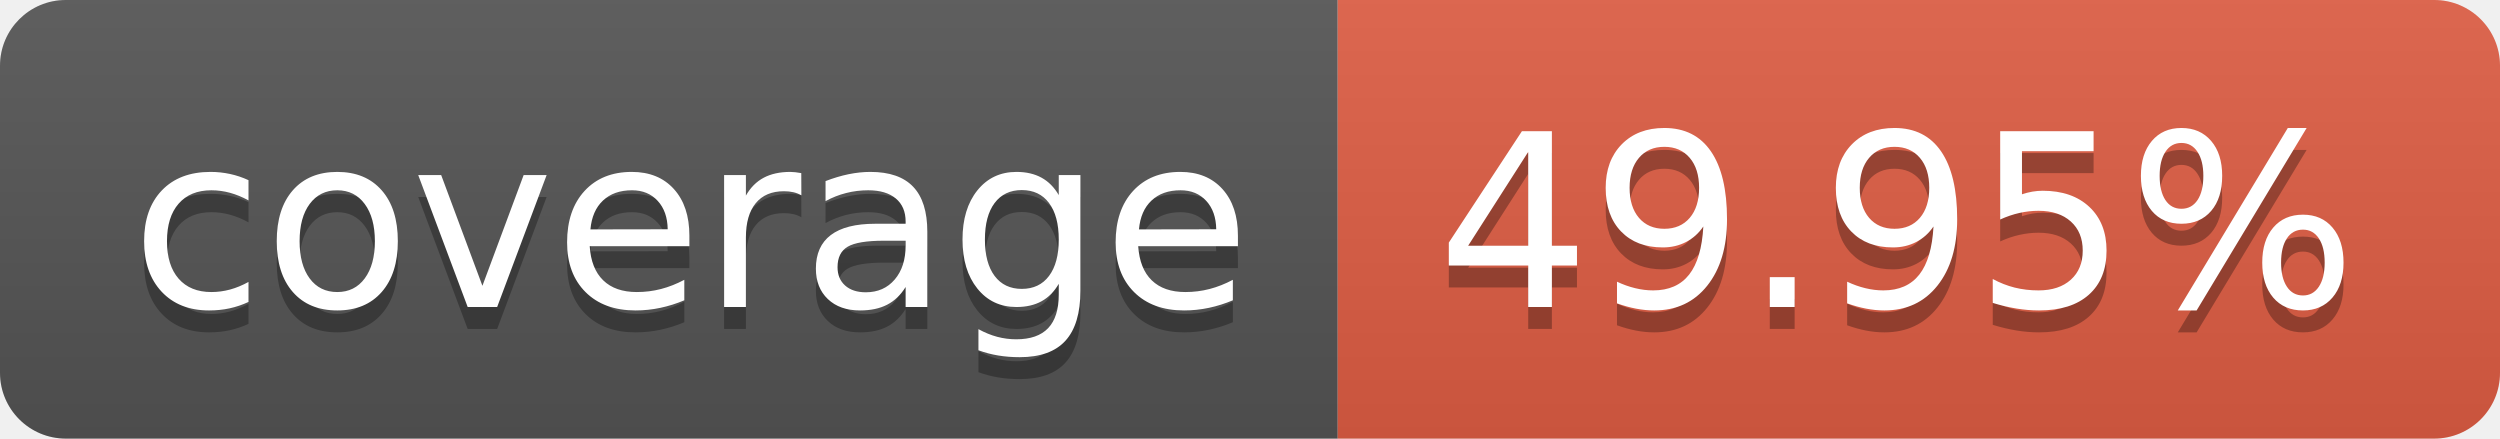
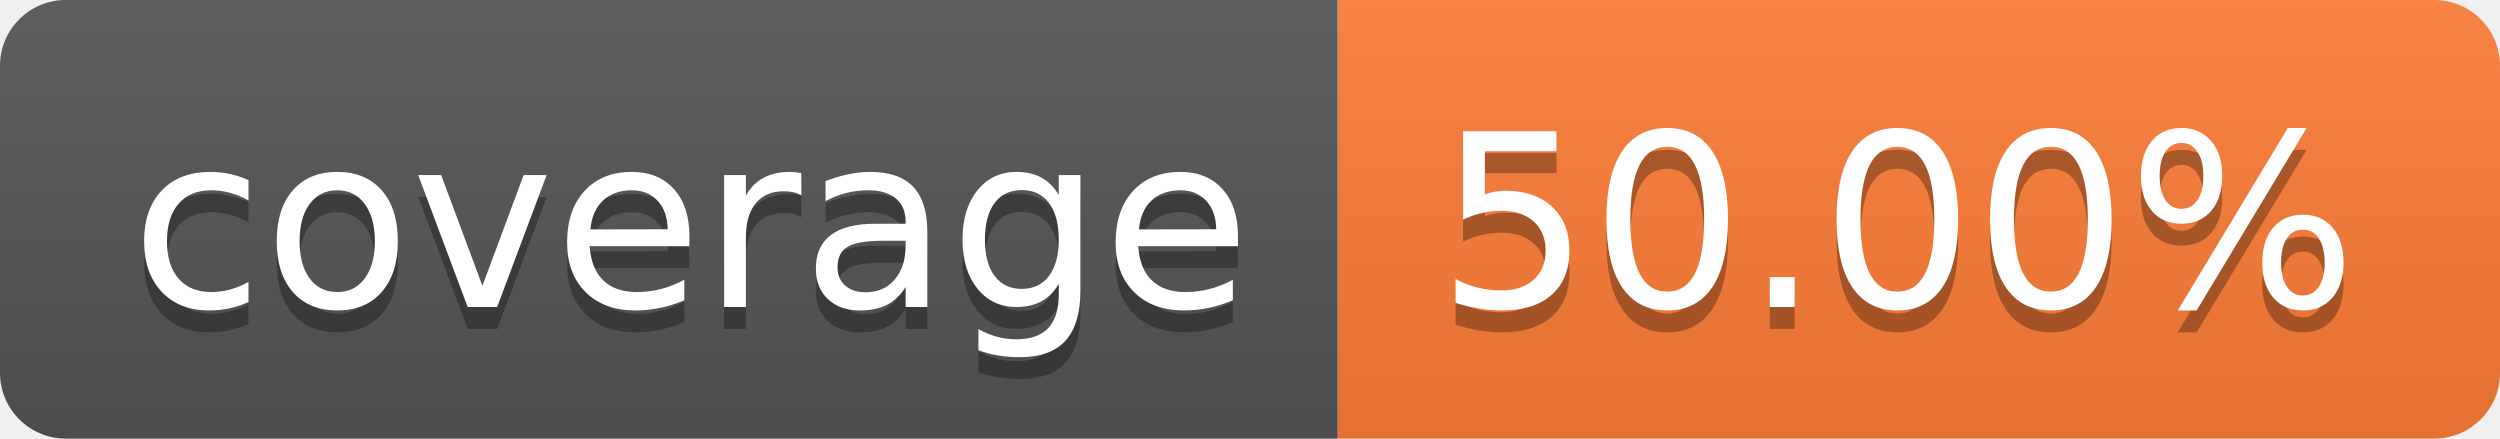
- <svg xmlns="http://www.w3.org/2000/svg" width="114" height="20" role="img" aria-label="coverage: 49.95%">
+ <svg xmlns="http://www.w3.org/2000/svg" width="114" height="20" role="img" aria-label="coverage: 50.00%">
  <linearGradient id="s" x2="0" y2="100%">
    <stop offset="0" stop-color="#bbb" stop-opacity=".1" />
    <stop offset="1" stop-opacity=".1" />
  </linearGradient>
  <clipPath id="r">
    <rect width="114" height="20" rx="3" fill="#fff" />
  </clipPath>
  <g clip-path="url(#r)">
    <rect width="61" height="20" fill="#555" />
-     <rect x="61" width="53" height="20" fill="#e05d44" />
+     <rect x="61" width="53" height="20" fill="#fe7d37" />
    <rect width="114" height="20" fill="url(#s)" />
  </g>
  <g fill="#fff" text-anchor="middle" font-family="Verdana,Geneva,DejaVu Sans,sans-serif" text-rendering="geometricPrecision" font-size="110">
    <text aria-hidden="true" x="315" y="150" fill="#010101" fill-opacity=".3" transform="scale(.1)" textLength="510">coverage</text>
    <text x="315" y="140" transform="scale(.1)" fill="#fff" textLength="510">coverage</text>
-     <text aria-hidden="true" x="865" y="150" fill="#010101" fill-opacity=".3" transform="scale(.1)" textLength="430">49.95%</text>
-     <text x="865" y="140" transform="scale(.1)" fill="#fff" textLength="430">49.95%</text>
+     <text aria-hidden="true" x="865" y="150" fill="#010101" fill-opacity=".3" transform="scale(.1)" textLength="430">50.00%</text>
+     <text x="865" y="140" transform="scale(.1)" fill="#fff" textLength="430">50.00%</text>
  </g>
</svg>
